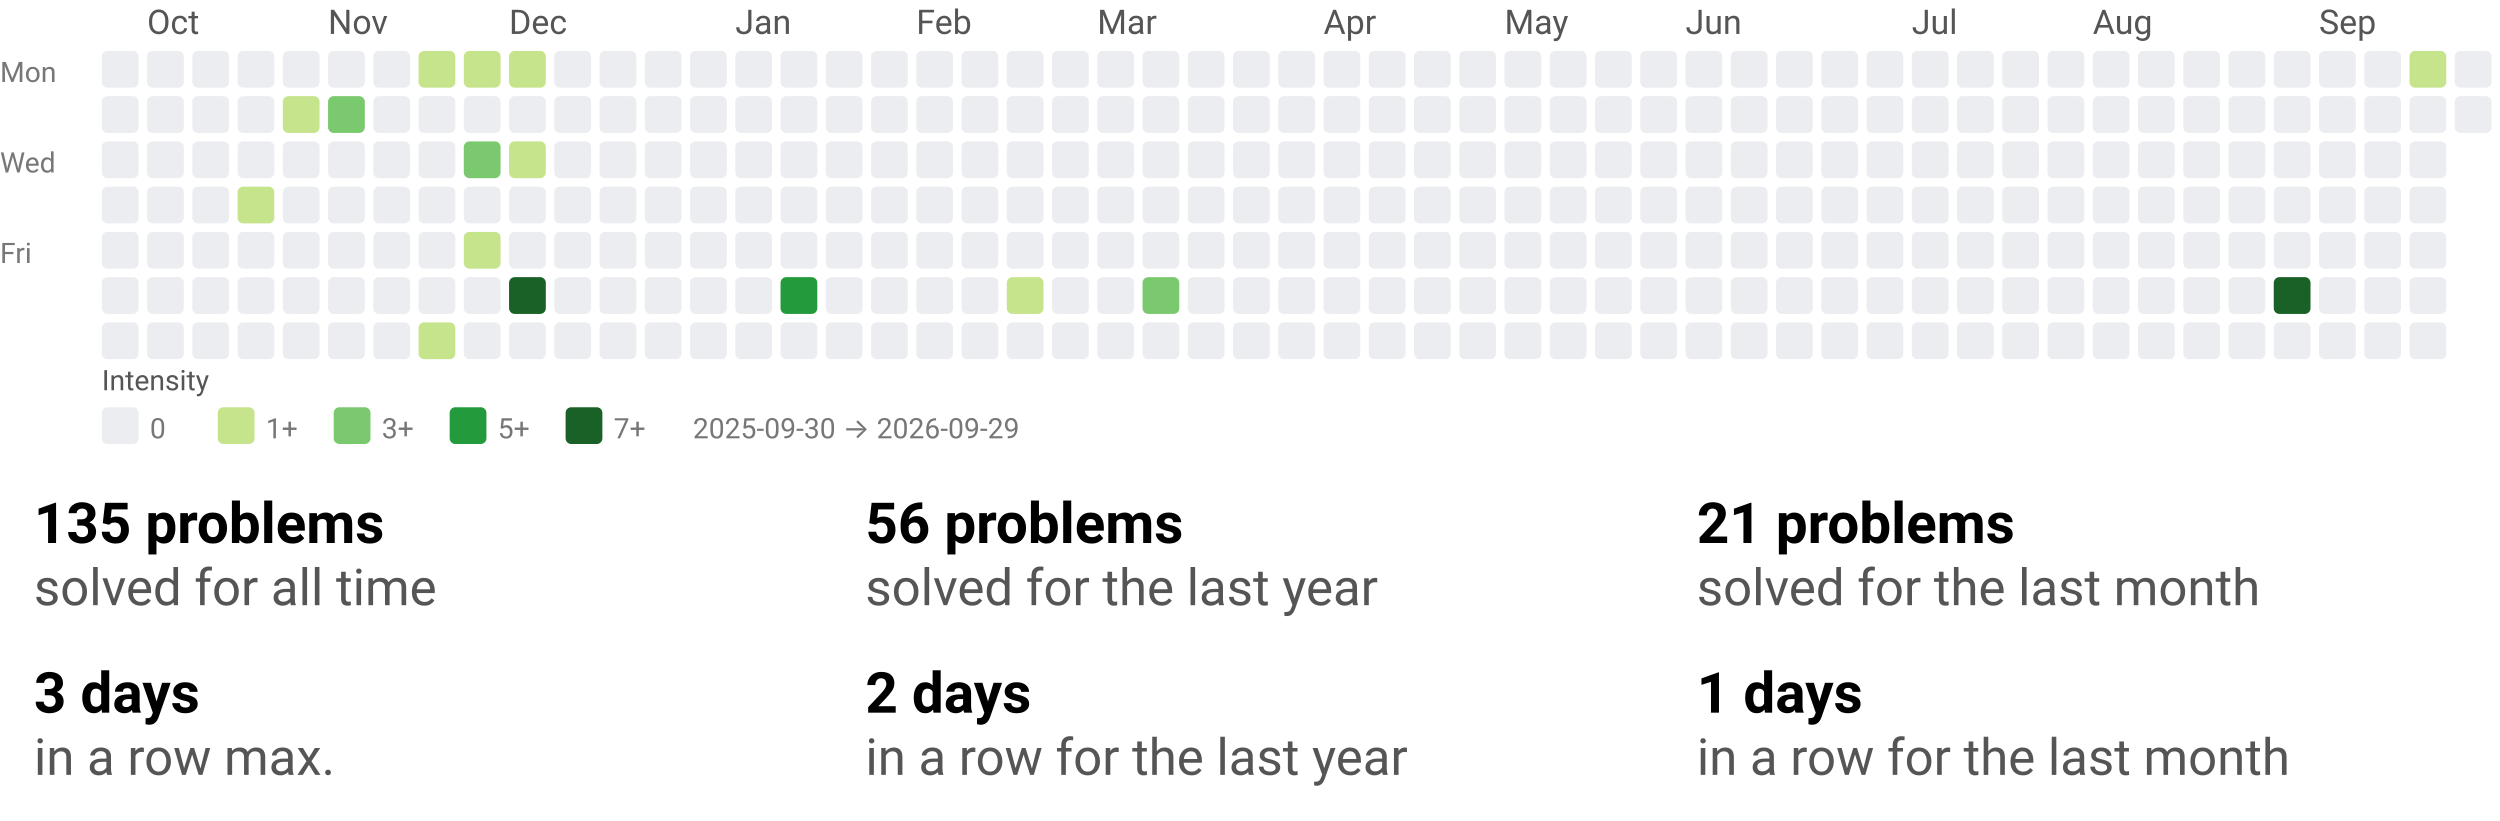
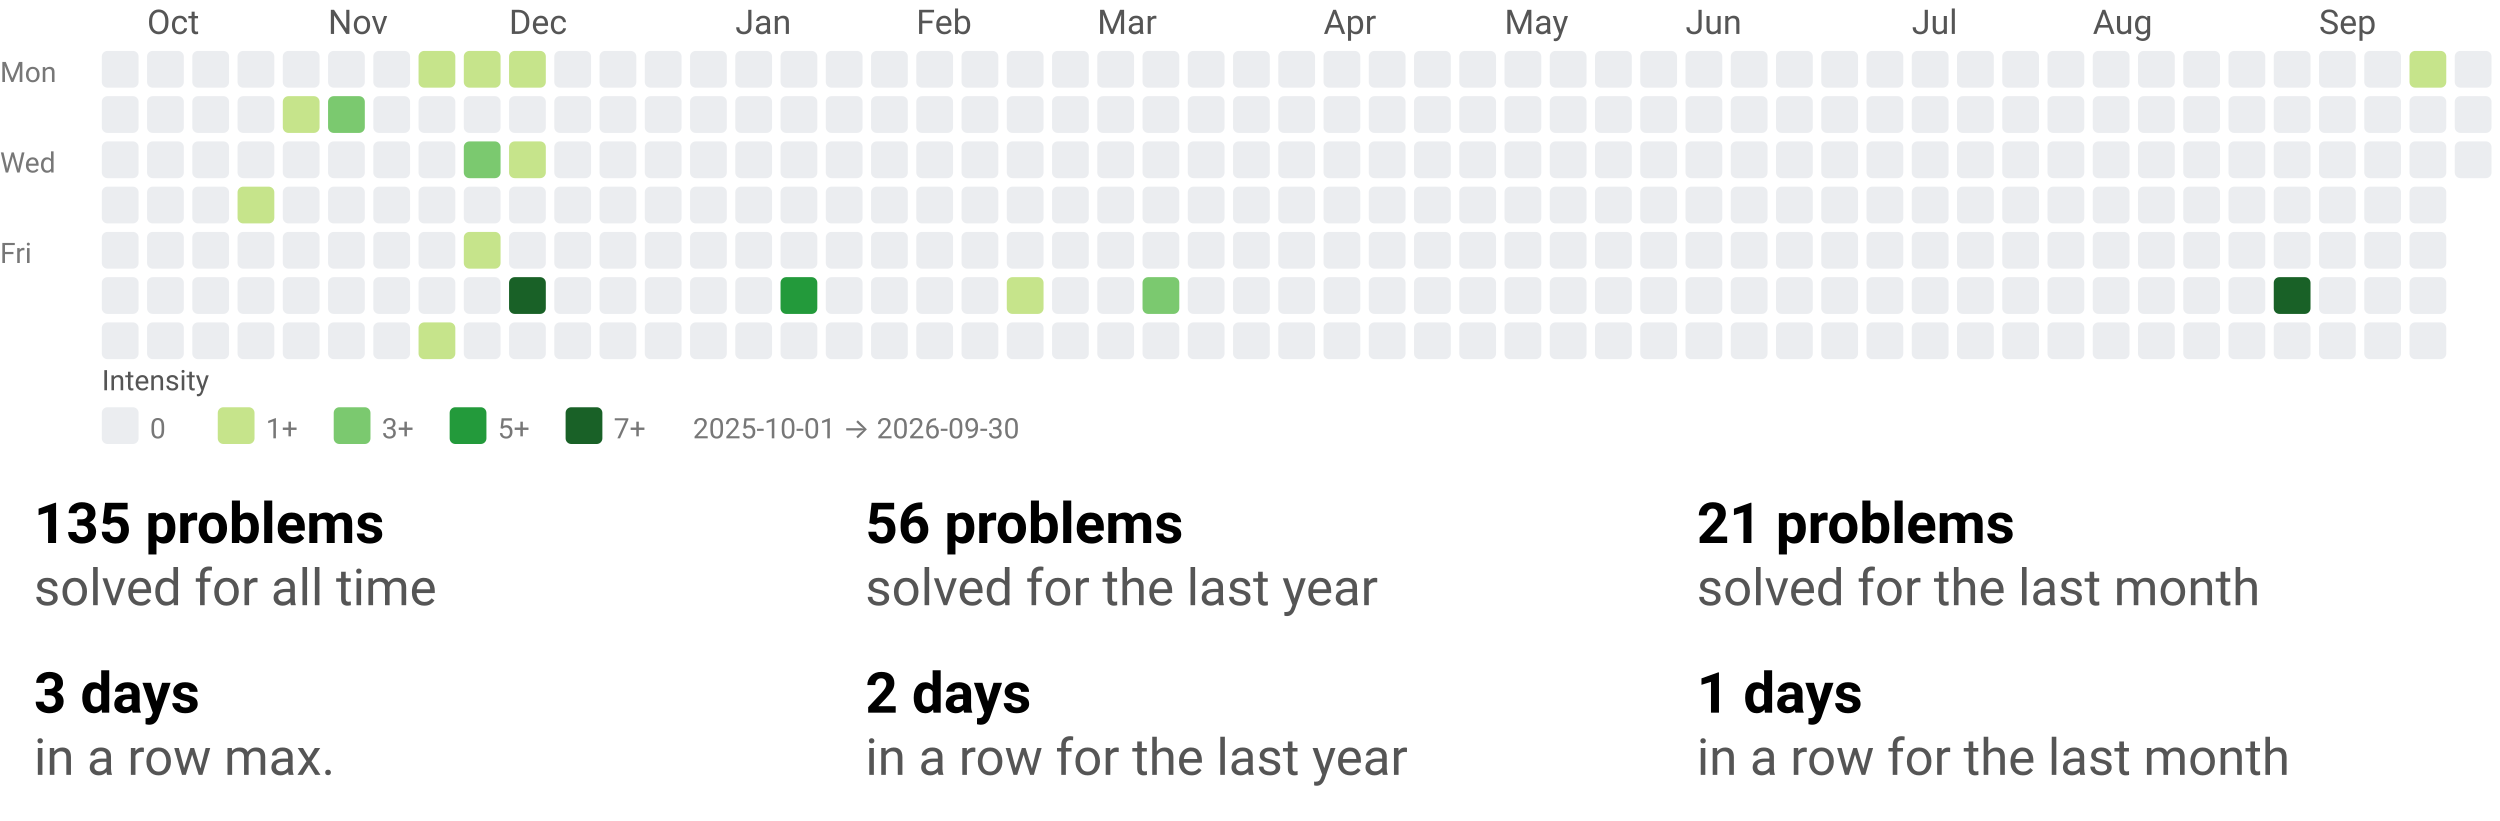
<svg xmlns="http://www.w3.org/2000/svg" width="884" height="290" viewBox="0 0 884 290" role="img" aria-labelledby="t d">
  <style>text{font-family:system-ui,-apple-system, Segoe UI, Roboto, Ubuntu, Cantarell, Noto Sans, sans-serif;}</style>
  <svg width="884" height="158" viewBox="0 0 884 158" role="img" aria-labelledby="title desc">
    <style>text{font-family:system-ui,-apple-system, Segoe UI, Roboto, Ubuntu, Cantarell, Noto Sans, sans-serif;}</style>
    <text x="52" y="12" fill="#555">Oct</text>
    <text x="116" y="12" fill="#555">Nov</text>
    <text x="180" y="12" fill="#555">Dec</text>
    <text x="260" y="12" fill="#555">Jan</text>
    <text x="324" y="12" fill="#555">Feb</text>
    <text x="388" y="12" fill="#555">Mar</text>
    <text x="468" y="12" fill="#555">Apr</text>
    <text x="532" y="12" fill="#555">May</text>
    <text x="596" y="12" fill="#555">Jun</text>
    <text x="676" y="12" fill="#555">Jul</text>
    <text x="740" y="12" fill="#555">Aug</text>
    <text x="820" y="12" fill="#555">Sep</text>
    <text x="0" y="29" font-size="10" fill="#777">Mon</text>
    <text x="0" y="61" font-size="10" fill="#777">Wed</text>
    <text x="0" y="93" font-size="10" fill="#777">Fri</text>
    <rect x="36" y="18" width="13" height="13" rx="2" ry="2" fill="#ebedf0" />
    <rect x="36" y="34" width="13" height="13" rx="2" ry="2" fill="#ebedf0" />
    <rect x="36" y="50" width="13" height="13" rx="2" ry="2" fill="#ebedf0" />
    <rect x="36" y="66" width="13" height="13" rx="2" ry="2" fill="#ebedf0" />
    <rect x="36" y="82" width="13" height="13" rx="2" ry="2" fill="#ebedf0" />
    <rect x="36" y="98" width="13" height="13" rx="2" ry="2" fill="#ebedf0" />
    <rect x="36" y="114" width="13" height="13" rx="2" ry="2" fill="#ebedf0" />
    <rect x="52" y="18" width="13" height="13" rx="2" ry="2" fill="#ebedf0" />
    <rect x="52" y="34" width="13" height="13" rx="2" ry="2" fill="#ebedf0" />
    <rect x="52" y="50" width="13" height="13" rx="2" ry="2" fill="#ebedf0" />
    <rect x="52" y="66" width="13" height="13" rx="2" ry="2" fill="#ebedf0" />
    <rect x="52" y="82" width="13" height="13" rx="2" ry="2" fill="#ebedf0" />
    <rect x="52" y="98" width="13" height="13" rx="2" ry="2" fill="#ebedf0" />
    <rect x="52" y="114" width="13" height="13" rx="2" ry="2" fill="#ebedf0" />
    <rect x="68" y="18" width="13" height="13" rx="2" ry="2" fill="#ebedf0" />
    <rect x="68" y="34" width="13" height="13" rx="2" ry="2" fill="#ebedf0" />
    <rect x="68" y="50" width="13" height="13" rx="2" ry="2" fill="#ebedf0" />
    <rect x="68" y="66" width="13" height="13" rx="2" ry="2" fill="#ebedf0" />
    <rect x="68" y="82" width="13" height="13" rx="2" ry="2" fill="#ebedf0" />
    <rect x="68" y="98" width="13" height="13" rx="2" ry="2" fill="#ebedf0" />
    <rect x="68" y="114" width="13" height="13" rx="2" ry="2" fill="#ebedf0" />
    <rect x="84" y="18" width="13" height="13" rx="2" ry="2" fill="#ebedf0" />
    <rect x="84" y="34" width="13" height="13" rx="2" ry="2" fill="#ebedf0" />
    <rect x="84" y="50" width="13" height="13" rx="2" ry="2" fill="#ebedf0" />
    <rect x="84" y="66" width="13" height="13" rx="2" ry="2" fill="#c6e48b" />
    <rect x="84" y="82" width="13" height="13" rx="2" ry="2" fill="#ebedf0" />
    <rect x="84" y="98" width="13" height="13" rx="2" ry="2" fill="#ebedf0" />
    <rect x="84" y="114" width="13" height="13" rx="2" ry="2" fill="#ebedf0" />
    <rect x="100" y="18" width="13" height="13" rx="2" ry="2" fill="#ebedf0" />
    <rect x="100" y="34" width="13" height="13" rx="2" ry="2" fill="#c6e48b" />
    <rect x="100" y="50" width="13" height="13" rx="2" ry="2" fill="#ebedf0" />
    <rect x="100" y="66" width="13" height="13" rx="2" ry="2" fill="#ebedf0" />
    <rect x="100" y="82" width="13" height="13" rx="2" ry="2" fill="#ebedf0" />
    <rect x="100" y="98" width="13" height="13" rx="2" ry="2" fill="#ebedf0" />
    <rect x="100" y="114" width="13" height="13" rx="2" ry="2" fill="#ebedf0" />
    <rect x="116" y="18" width="13" height="13" rx="2" ry="2" fill="#ebedf0" />
    <rect x="116" y="34" width="13" height="13" rx="2" ry="2" fill="#7bc96f" />
    <rect x="116" y="50" width="13" height="13" rx="2" ry="2" fill="#ebedf0" />
    <rect x="116" y="66" width="13" height="13" rx="2" ry="2" fill="#ebedf0" />
    <rect x="116" y="82" width="13" height="13" rx="2" ry="2" fill="#ebedf0" />
    <rect x="116" y="98" width="13" height="13" rx="2" ry="2" fill="#ebedf0" />
    <rect x="116" y="114" width="13" height="13" rx="2" ry="2" fill="#ebedf0" />
    <rect x="132" y="18" width="13" height="13" rx="2" ry="2" fill="#ebedf0" />
    <rect x="132" y="34" width="13" height="13" rx="2" ry="2" fill="#ebedf0" />
    <rect x="132" y="50" width="13" height="13" rx="2" ry="2" fill="#ebedf0" />
    <rect x="132" y="66" width="13" height="13" rx="2" ry="2" fill="#ebedf0" />
    <rect x="132" y="82" width="13" height="13" rx="2" ry="2" fill="#ebedf0" />
    <rect x="132" y="98" width="13" height="13" rx="2" ry="2" fill="#ebedf0" />
    <rect x="132" y="114" width="13" height="13" rx="2" ry="2" fill="#ebedf0" />
    <rect x="148" y="18" width="13" height="13" rx="2" ry="2" fill="#c6e48b" />
    <rect x="148" y="34" width="13" height="13" rx="2" ry="2" fill="#ebedf0" />
    <rect x="148" y="50" width="13" height="13" rx="2" ry="2" fill="#ebedf0" />
    <rect x="148" y="66" width="13" height="13" rx="2" ry="2" fill="#ebedf0" />
    <rect x="148" y="82" width="13" height="13" rx="2" ry="2" fill="#ebedf0" />
    <rect x="148" y="98" width="13" height="13" rx="2" ry="2" fill="#ebedf0" />
    <rect x="148" y="114" width="13" height="13" rx="2" ry="2" fill="#c6e48b" />
    <rect x="164" y="18" width="13" height="13" rx="2" ry="2" fill="#c6e48b" />
    <rect x="164" y="34" width="13" height="13" rx="2" ry="2" fill="#ebedf0" />
    <rect x="164" y="50" width="13" height="13" rx="2" ry="2" fill="#7bc96f" />
    <rect x="164" y="66" width="13" height="13" rx="2" ry="2" fill="#ebedf0" />
    <rect x="164" y="82" width="13" height="13" rx="2" ry="2" fill="#c6e48b" />
    <rect x="164" y="98" width="13" height="13" rx="2" ry="2" fill="#ebedf0" />
    <rect x="164" y="114" width="13" height="13" rx="2" ry="2" fill="#ebedf0" />
    <rect x="180" y="18" width="13" height="13" rx="2" ry="2" fill="#c6e48b" />
    <rect x="180" y="34" width="13" height="13" rx="2" ry="2" fill="#ebedf0" />
    <rect x="180" y="50" width="13" height="13" rx="2" ry="2" fill="#c6e48b" />
    <rect x="180" y="66" width="13" height="13" rx="2" ry="2" fill="#ebedf0" />
    <rect x="180" y="82" width="13" height="13" rx="2" ry="2" fill="#ebedf0" />
    <rect x="180" y="98" width="13" height="13" rx="2" ry="2" fill="#196127" />
    <rect x="180" y="114" width="13" height="13" rx="2" ry="2" fill="#ebedf0" />
    <rect x="196" y="18" width="13" height="13" rx="2" ry="2" fill="#ebedf0" />
    <rect x="196" y="34" width="13" height="13" rx="2" ry="2" fill="#ebedf0" />
    <rect x="196" y="50" width="13" height="13" rx="2" ry="2" fill="#ebedf0" />
    <rect x="196" y="66" width="13" height="13" rx="2" ry="2" fill="#ebedf0" />
    <rect x="196" y="82" width="13" height="13" rx="2" ry="2" fill="#ebedf0" />
    <rect x="196" y="98" width="13" height="13" rx="2" ry="2" fill="#ebedf0" />
    <rect x="196" y="114" width="13" height="13" rx="2" ry="2" fill="#ebedf0" />
    <rect x="212" y="18" width="13" height="13" rx="2" ry="2" fill="#ebedf0" />
    <rect x="212" y="34" width="13" height="13" rx="2" ry="2" fill="#ebedf0" />
    <rect x="212" y="50" width="13" height="13" rx="2" ry="2" fill="#ebedf0" />
    <rect x="212" y="66" width="13" height="13" rx="2" ry="2" fill="#ebedf0" />
    <rect x="212" y="82" width="13" height="13" rx="2" ry="2" fill="#ebedf0" />
    <rect x="212" y="98" width="13" height="13" rx="2" ry="2" fill="#ebedf0" />
    <rect x="212" y="114" width="13" height="13" rx="2" ry="2" fill="#ebedf0" />
    <rect x="228" y="18" width="13" height="13" rx="2" ry="2" fill="#ebedf0" />
    <rect x="228" y="34" width="13" height="13" rx="2" ry="2" fill="#ebedf0" />
    <rect x="228" y="50" width="13" height="13" rx="2" ry="2" fill="#ebedf0" />
    <rect x="228" y="66" width="13" height="13" rx="2" ry="2" fill="#ebedf0" />
    <rect x="228" y="82" width="13" height="13" rx="2" ry="2" fill="#ebedf0" />
    <rect x="228" y="98" width="13" height="13" rx="2" ry="2" fill="#ebedf0" />
    <rect x="228" y="114" width="13" height="13" rx="2" ry="2" fill="#ebedf0" />
    <rect x="244" y="18" width="13" height="13" rx="2" ry="2" fill="#ebedf0" />
    <rect x="244" y="34" width="13" height="13" rx="2" ry="2" fill="#ebedf0" />
    <rect x="244" y="50" width="13" height="13" rx="2" ry="2" fill="#ebedf0" />
    <rect x="244" y="66" width="13" height="13" rx="2" ry="2" fill="#ebedf0" />
    <rect x="244" y="82" width="13" height="13" rx="2" ry="2" fill="#ebedf0" />
    <rect x="244" y="98" width="13" height="13" rx="2" ry="2" fill="#ebedf0" />
    <rect x="244" y="114" width="13" height="13" rx="2" ry="2" fill="#ebedf0" />
    <rect x="260" y="18" width="13" height="13" rx="2" ry="2" fill="#ebedf0" />
    <rect x="260" y="34" width="13" height="13" rx="2" ry="2" fill="#ebedf0" />
    <rect x="260" y="50" width="13" height="13" rx="2" ry="2" fill="#ebedf0" />
    <rect x="260" y="66" width="13" height="13" rx="2" ry="2" fill="#ebedf0" />
    <rect x="260" y="82" width="13" height="13" rx="2" ry="2" fill="#ebedf0" />
    <rect x="260" y="98" width="13" height="13" rx="2" ry="2" fill="#ebedf0" />
    <rect x="260" y="114" width="13" height="13" rx="2" ry="2" fill="#ebedf0" />
    <rect x="276" y="18" width="13" height="13" rx="2" ry="2" fill="#ebedf0" />
    <rect x="276" y="34" width="13" height="13" rx="2" ry="2" fill="#ebedf0" />
    <rect x="276" y="50" width="13" height="13" rx="2" ry="2" fill="#ebedf0" />
    <rect x="276" y="66" width="13" height="13" rx="2" ry="2" fill="#ebedf0" />
    <rect x="276" y="82" width="13" height="13" rx="2" ry="2" fill="#ebedf0" />
    <rect x="276" y="98" width="13" height="13" rx="2" ry="2" fill="#239a3b" />
    <rect x="276" y="114" width="13" height="13" rx="2" ry="2" fill="#ebedf0" />
    <rect x="292" y="18" width="13" height="13" rx="2" ry="2" fill="#ebedf0" />
    <rect x="292" y="34" width="13" height="13" rx="2" ry="2" fill="#ebedf0" />
    <rect x="292" y="50" width="13" height="13" rx="2" ry="2" fill="#ebedf0" />
    <rect x="292" y="66" width="13" height="13" rx="2" ry="2" fill="#ebedf0" />
    <rect x="292" y="82" width="13" height="13" rx="2" ry="2" fill="#ebedf0" />
    <rect x="292" y="98" width="13" height="13" rx="2" ry="2" fill="#ebedf0" />
    <rect x="292" y="114" width="13" height="13" rx="2" ry="2" fill="#ebedf0" />
    <rect x="308" y="18" width="13" height="13" rx="2" ry="2" fill="#ebedf0" />
    <rect x="308" y="34" width="13" height="13" rx="2" ry="2" fill="#ebedf0" />
    <rect x="308" y="50" width="13" height="13" rx="2" ry="2" fill="#ebedf0" />
    <rect x="308" y="66" width="13" height="13" rx="2" ry="2" fill="#ebedf0" />
    <rect x="308" y="82" width="13" height="13" rx="2" ry="2" fill="#ebedf0" />
    <rect x="308" y="98" width="13" height="13" rx="2" ry="2" fill="#ebedf0" />
    <rect x="308" y="114" width="13" height="13" rx="2" ry="2" fill="#ebedf0" />
    <rect x="324" y="18" width="13" height="13" rx="2" ry="2" fill="#ebedf0" />
    <rect x="324" y="34" width="13" height="13" rx="2" ry="2" fill="#ebedf0" />
    <rect x="324" y="50" width="13" height="13" rx="2" ry="2" fill="#ebedf0" />
    <rect x="324" y="66" width="13" height="13" rx="2" ry="2" fill="#ebedf0" />
    <rect x="324" y="82" width="13" height="13" rx="2" ry="2" fill="#ebedf0" />
    <rect x="324" y="98" width="13" height="13" rx="2" ry="2" fill="#ebedf0" />
    <rect x="324" y="114" width="13" height="13" rx="2" ry="2" fill="#ebedf0" />
    <rect x="340" y="18" width="13" height="13" rx="2" ry="2" fill="#ebedf0" />
    <rect x="340" y="34" width="13" height="13" rx="2" ry="2" fill="#ebedf0" />
    <rect x="340" y="50" width="13" height="13" rx="2" ry="2" fill="#ebedf0" />
    <rect x="340" y="66" width="13" height="13" rx="2" ry="2" fill="#ebedf0" />
    <rect x="340" y="82" width="13" height="13" rx="2" ry="2" fill="#ebedf0" />
    <rect x="340" y="98" width="13" height="13" rx="2" ry="2" fill="#ebedf0" />
    <rect x="340" y="114" width="13" height="13" rx="2" ry="2" fill="#ebedf0" />
    <rect x="356" y="18" width="13" height="13" rx="2" ry="2" fill="#ebedf0" />
    <rect x="356" y="34" width="13" height="13" rx="2" ry="2" fill="#ebedf0" />
    <rect x="356" y="50" width="13" height="13" rx="2" ry="2" fill="#ebedf0" />
    <rect x="356" y="66" width="13" height="13" rx="2" ry="2" fill="#ebedf0" />
    <rect x="356" y="82" width="13" height="13" rx="2" ry="2" fill="#ebedf0" />
    <rect x="356" y="98" width="13" height="13" rx="2" ry="2" fill="#c6e48b" />
    <rect x="356" y="114" width="13" height="13" rx="2" ry="2" fill="#ebedf0" />
    <rect x="372" y="18" width="13" height="13" rx="2" ry="2" fill="#ebedf0" />
    <rect x="372" y="34" width="13" height="13" rx="2" ry="2" fill="#ebedf0" />
    <rect x="372" y="50" width="13" height="13" rx="2" ry="2" fill="#ebedf0" />
    <rect x="372" y="66" width="13" height="13" rx="2" ry="2" fill="#ebedf0" />
    <rect x="372" y="82" width="13" height="13" rx="2" ry="2" fill="#ebedf0" />
    <rect x="372" y="98" width="13" height="13" rx="2" ry="2" fill="#ebedf0" />
    <rect x="372" y="114" width="13" height="13" rx="2" ry="2" fill="#ebedf0" />
    <rect x="388" y="18" width="13" height="13" rx="2" ry="2" fill="#ebedf0" />
    <rect x="388" y="34" width="13" height="13" rx="2" ry="2" fill="#ebedf0" />
    <rect x="388" y="50" width="13" height="13" rx="2" ry="2" fill="#ebedf0" />
    <rect x="388" y="66" width="13" height="13" rx="2" ry="2" fill="#ebedf0" />
    <rect x="388" y="82" width="13" height="13" rx="2" ry="2" fill="#ebedf0" />
    <rect x="388" y="98" width="13" height="13" rx="2" ry="2" fill="#ebedf0" />
    <rect x="388" y="114" width="13" height="13" rx="2" ry="2" fill="#ebedf0" />
    <rect x="404" y="18" width="13" height="13" rx="2" ry="2" fill="#ebedf0" />
    <rect x="404" y="34" width="13" height="13" rx="2" ry="2" fill="#ebedf0" />
    <rect x="404" y="50" width="13" height="13" rx="2" ry="2" fill="#ebedf0" />
    <rect x="404" y="66" width="13" height="13" rx="2" ry="2" fill="#ebedf0" />
    <rect x="404" y="82" width="13" height="13" rx="2" ry="2" fill="#ebedf0" />
    <rect x="404" y="98" width="13" height="13" rx="2" ry="2" fill="#7bc96f" />
    <rect x="404" y="114" width="13" height="13" rx="2" ry="2" fill="#ebedf0" />
    <rect x="420" y="18" width="13" height="13" rx="2" ry="2" fill="#ebedf0" />
    <rect x="420" y="34" width="13" height="13" rx="2" ry="2" fill="#ebedf0" />
    <rect x="420" y="50" width="13" height="13" rx="2" ry="2" fill="#ebedf0" />
    <rect x="420" y="66" width="13" height="13" rx="2" ry="2" fill="#ebedf0" />
    <rect x="420" y="82" width="13" height="13" rx="2" ry="2" fill="#ebedf0" />
    <rect x="420" y="98" width="13" height="13" rx="2" ry="2" fill="#ebedf0" />
    <rect x="420" y="114" width="13" height="13" rx="2" ry="2" fill="#ebedf0" />
    <rect x="436" y="18" width="13" height="13" rx="2" ry="2" fill="#ebedf0" />
    <rect x="436" y="34" width="13" height="13" rx="2" ry="2" fill="#ebedf0" />
    <rect x="436" y="50" width="13" height="13" rx="2" ry="2" fill="#ebedf0" />
    <rect x="436" y="66" width="13" height="13" rx="2" ry="2" fill="#ebedf0" />
    <rect x="436" y="82" width="13" height="13" rx="2" ry="2" fill="#ebedf0" />
    <rect x="436" y="98" width="13" height="13" rx="2" ry="2" fill="#ebedf0" />
    <rect x="436" y="114" width="13" height="13" rx="2" ry="2" fill="#ebedf0" />
    <rect x="452" y="18" width="13" height="13" rx="2" ry="2" fill="#ebedf0" />
    <rect x="452" y="34" width="13" height="13" rx="2" ry="2" fill="#ebedf0" />
    <rect x="452" y="50" width="13" height="13" rx="2" ry="2" fill="#ebedf0" />
    <rect x="452" y="66" width="13" height="13" rx="2" ry="2" fill="#ebedf0" />
    <rect x="452" y="82" width="13" height="13" rx="2" ry="2" fill="#ebedf0" />
    <rect x="452" y="98" width="13" height="13" rx="2" ry="2" fill="#ebedf0" />
    <rect x="452" y="114" width="13" height="13" rx="2" ry="2" fill="#ebedf0" />
    <rect x="468" y="18" width="13" height="13" rx="2" ry="2" fill="#ebedf0" />
    <rect x="468" y="34" width="13" height="13" rx="2" ry="2" fill="#ebedf0" />
    <rect x="468" y="50" width="13" height="13" rx="2" ry="2" fill="#ebedf0" />
    <rect x="468" y="66" width="13" height="13" rx="2" ry="2" fill="#ebedf0" />
    <rect x="468" y="82" width="13" height="13" rx="2" ry="2" fill="#ebedf0" />
    <rect x="468" y="98" width="13" height="13" rx="2" ry="2" fill="#ebedf0" />
    <rect x="468" y="114" width="13" height="13" rx="2" ry="2" fill="#ebedf0" />
    <rect x="484" y="18" width="13" height="13" rx="2" ry="2" fill="#ebedf0" />
    <rect x="484" y="34" width="13" height="13" rx="2" ry="2" fill="#ebedf0" />
    <rect x="484" y="50" width="13" height="13" rx="2" ry="2" fill="#ebedf0" />
    <rect x="484" y="66" width="13" height="13" rx="2" ry="2" fill="#ebedf0" />
    <rect x="484" y="82" width="13" height="13" rx="2" ry="2" fill="#ebedf0" />
    <rect x="484" y="98" width="13" height="13" rx="2" ry="2" fill="#ebedf0" />
    <rect x="484" y="114" width="13" height="13" rx="2" ry="2" fill="#ebedf0" />
    <rect x="500" y="18" width="13" height="13" rx="2" ry="2" fill="#ebedf0" />
    <rect x="500" y="34" width="13" height="13" rx="2" ry="2" fill="#ebedf0" />
    <rect x="500" y="50" width="13" height="13" rx="2" ry="2" fill="#ebedf0" />
    <rect x="500" y="66" width="13" height="13" rx="2" ry="2" fill="#ebedf0" />
    <rect x="500" y="82" width="13" height="13" rx="2" ry="2" fill="#ebedf0" />
    <rect x="500" y="98" width="13" height="13" rx="2" ry="2" fill="#ebedf0" />
    <rect x="500" y="114" width="13" height="13" rx="2" ry="2" fill="#ebedf0" />
    <rect x="516" y="18" width="13" height="13" rx="2" ry="2" fill="#ebedf0" />
    <rect x="516" y="34" width="13" height="13" rx="2" ry="2" fill="#ebedf0" />
    <rect x="516" y="50" width="13" height="13" rx="2" ry="2" fill="#ebedf0" />
    <rect x="516" y="66" width="13" height="13" rx="2" ry="2" fill="#ebedf0" />
    <rect x="516" y="82" width="13" height="13" rx="2" ry="2" fill="#ebedf0" />
    <rect x="516" y="98" width="13" height="13" rx="2" ry="2" fill="#ebedf0" />
    <rect x="516" y="114" width="13" height="13" rx="2" ry="2" fill="#ebedf0" />
    <rect x="532" y="18" width="13" height="13" rx="2" ry="2" fill="#ebedf0" />
    <rect x="532" y="34" width="13" height="13" rx="2" ry="2" fill="#ebedf0" />
    <rect x="532" y="50" width="13" height="13" rx="2" ry="2" fill="#ebedf0" />
    <rect x="532" y="66" width="13" height="13" rx="2" ry="2" fill="#ebedf0" />
    <rect x="532" y="82" width="13" height="13" rx="2" ry="2" fill="#ebedf0" />
    <rect x="532" y="98" width="13" height="13" rx="2" ry="2" fill="#ebedf0" />
    <rect x="532" y="114" width="13" height="13" rx="2" ry="2" fill="#ebedf0" />
    <rect x="548" y="18" width="13" height="13" rx="2" ry="2" fill="#ebedf0" />
    <rect x="548" y="34" width="13" height="13" rx="2" ry="2" fill="#ebedf0" />
    <rect x="548" y="50" width="13" height="13" rx="2" ry="2" fill="#ebedf0" />
    <rect x="548" y="66" width="13" height="13" rx="2" ry="2" fill="#ebedf0" />
    <rect x="548" y="82" width="13" height="13" rx="2" ry="2" fill="#ebedf0" />
    <rect x="548" y="98" width="13" height="13" rx="2" ry="2" fill="#ebedf0" />
    <rect x="548" y="114" width="13" height="13" rx="2" ry="2" fill="#ebedf0" />
    <rect x="564" y="18" width="13" height="13" rx="2" ry="2" fill="#ebedf0" />
    <rect x="564" y="34" width="13" height="13" rx="2" ry="2" fill="#ebedf0" />
    <rect x="564" y="50" width="13" height="13" rx="2" ry="2" fill="#ebedf0" />
    <rect x="564" y="66" width="13" height="13" rx="2" ry="2" fill="#ebedf0" />
    <rect x="564" y="82" width="13" height="13" rx="2" ry="2" fill="#ebedf0" />
    <rect x="564" y="98" width="13" height="13" rx="2" ry="2" fill="#ebedf0" />
    <rect x="564" y="114" width="13" height="13" rx="2" ry="2" fill="#ebedf0" />
    <rect x="580" y="18" width="13" height="13" rx="2" ry="2" fill="#ebedf0" />
    <rect x="580" y="34" width="13" height="13" rx="2" ry="2" fill="#ebedf0" />
    <rect x="580" y="50" width="13" height="13" rx="2" ry="2" fill="#ebedf0" />
    <rect x="580" y="66" width="13" height="13" rx="2" ry="2" fill="#ebedf0" />
    <rect x="580" y="82" width="13" height="13" rx="2" ry="2" fill="#ebedf0" />
    <rect x="580" y="98" width="13" height="13" rx="2" ry="2" fill="#ebedf0" />
    <rect x="580" y="114" width="13" height="13" rx="2" ry="2" fill="#ebedf0" />
    <rect x="596" y="18" width="13" height="13" rx="2" ry="2" fill="#ebedf0" />
    <rect x="596" y="34" width="13" height="13" rx="2" ry="2" fill="#ebedf0" />
    <rect x="596" y="50" width="13" height="13" rx="2" ry="2" fill="#ebedf0" />
    <rect x="596" y="66" width="13" height="13" rx="2" ry="2" fill="#ebedf0" />
    <rect x="596" y="82" width="13" height="13" rx="2" ry="2" fill="#ebedf0" />
    <rect x="596" y="98" width="13" height="13" rx="2" ry="2" fill="#ebedf0" />
    <rect x="596" y="114" width="13" height="13" rx="2" ry="2" fill="#ebedf0" />
    <rect x="612" y="18" width="13" height="13" rx="2" ry="2" fill="#ebedf0" />
    <rect x="612" y="34" width="13" height="13" rx="2" ry="2" fill="#ebedf0" />
    <rect x="612" y="50" width="13" height="13" rx="2" ry="2" fill="#ebedf0" />
    <rect x="612" y="66" width="13" height="13" rx="2" ry="2" fill="#ebedf0" />
    <rect x="612" y="82" width="13" height="13" rx="2" ry="2" fill="#ebedf0" />
    <rect x="612" y="98" width="13" height="13" rx="2" ry="2" fill="#ebedf0" />
    <rect x="612" y="114" width="13" height="13" rx="2" ry="2" fill="#ebedf0" />
    <rect x="628" y="18" width="13" height="13" rx="2" ry="2" fill="#ebedf0" />
    <rect x="628" y="34" width="13" height="13" rx="2" ry="2" fill="#ebedf0" />
    <rect x="628" y="50" width="13" height="13" rx="2" ry="2" fill="#ebedf0" />
    <rect x="628" y="66" width="13" height="13" rx="2" ry="2" fill="#ebedf0" />
    <rect x="628" y="82" width="13" height="13" rx="2" ry="2" fill="#ebedf0" />
    <rect x="628" y="98" width="13" height="13" rx="2" ry="2" fill="#ebedf0" />
    <rect x="628" y="114" width="13" height="13" rx="2" ry="2" fill="#ebedf0" />
    <rect x="644" y="18" width="13" height="13" rx="2" ry="2" fill="#ebedf0" />
    <rect x="644" y="34" width="13" height="13" rx="2" ry="2" fill="#ebedf0" />
    <rect x="644" y="50" width="13" height="13" rx="2" ry="2" fill="#ebedf0" />
    <rect x="644" y="66" width="13" height="13" rx="2" ry="2" fill="#ebedf0" />
    <rect x="644" y="82" width="13" height="13" rx="2" ry="2" fill="#ebedf0" />
    <rect x="644" y="98" width="13" height="13" rx="2" ry="2" fill="#ebedf0" />
    <rect x="644" y="114" width="13" height="13" rx="2" ry="2" fill="#ebedf0" />
    <rect x="660" y="18" width="13" height="13" rx="2" ry="2" fill="#ebedf0" />
    <rect x="660" y="34" width="13" height="13" rx="2" ry="2" fill="#ebedf0" />
    <rect x="660" y="50" width="13" height="13" rx="2" ry="2" fill="#ebedf0" />
    <rect x="660" y="66" width="13" height="13" rx="2" ry="2" fill="#ebedf0" />
    <rect x="660" y="82" width="13" height="13" rx="2" ry="2" fill="#ebedf0" />
    <rect x="660" y="98" width="13" height="13" rx="2" ry="2" fill="#ebedf0" />
    <rect x="660" y="114" width="13" height="13" rx="2" ry="2" fill="#ebedf0" />
    <rect x="676" y="18" width="13" height="13" rx="2" ry="2" fill="#ebedf0" />
    <rect x="676" y="34" width="13" height="13" rx="2" ry="2" fill="#ebedf0" />
    <rect x="676" y="50" width="13" height="13" rx="2" ry="2" fill="#ebedf0" />
    <rect x="676" y="66" width="13" height="13" rx="2" ry="2" fill="#ebedf0" />
    <rect x="676" y="82" width="13" height="13" rx="2" ry="2" fill="#ebedf0" />
    <rect x="676" y="98" width="13" height="13" rx="2" ry="2" fill="#ebedf0" />
    <rect x="676" y="114" width="13" height="13" rx="2" ry="2" fill="#ebedf0" />
    <rect x="692" y="18" width="13" height="13" rx="2" ry="2" fill="#ebedf0" />
    <rect x="692" y="34" width="13" height="13" rx="2" ry="2" fill="#ebedf0" />
    <rect x="692" y="50" width="13" height="13" rx="2" ry="2" fill="#ebedf0" />
    <rect x="692" y="66" width="13" height="13" rx="2" ry="2" fill="#ebedf0" />
    <rect x="692" y="82" width="13" height="13" rx="2" ry="2" fill="#ebedf0" />
    <rect x="692" y="98" width="13" height="13" rx="2" ry="2" fill="#ebedf0" />
    <rect x="692" y="114" width="13" height="13" rx="2" ry="2" fill="#ebedf0" />
    <rect x="708" y="18" width="13" height="13" rx="2" ry="2" fill="#ebedf0" />
    <rect x="708" y="34" width="13" height="13" rx="2" ry="2" fill="#ebedf0" />
    <rect x="708" y="50" width="13" height="13" rx="2" ry="2" fill="#ebedf0" />
    <rect x="708" y="66" width="13" height="13" rx="2" ry="2" fill="#ebedf0" />
    <rect x="708" y="82" width="13" height="13" rx="2" ry="2" fill="#ebedf0" />
    <rect x="708" y="98" width="13" height="13" rx="2" ry="2" fill="#ebedf0" />
    <rect x="708" y="114" width="13" height="13" rx="2" ry="2" fill="#ebedf0" />
    <rect x="724" y="18" width="13" height="13" rx="2" ry="2" fill="#ebedf0" />
    <rect x="724" y="34" width="13" height="13" rx="2" ry="2" fill="#ebedf0" />
    <rect x="724" y="50" width="13" height="13" rx="2" ry="2" fill="#ebedf0" />
    <rect x="724" y="66" width="13" height="13" rx="2" ry="2" fill="#ebedf0" />
    <rect x="724" y="82" width="13" height="13" rx="2" ry="2" fill="#ebedf0" />
    <rect x="724" y="98" width="13" height="13" rx="2" ry="2" fill="#ebedf0" />
    <rect x="724" y="114" width="13" height="13" rx="2" ry="2" fill="#ebedf0" />
    <rect x="740" y="18" width="13" height="13" rx="2" ry="2" fill="#ebedf0" />
    <rect x="740" y="34" width="13" height="13" rx="2" ry="2" fill="#ebedf0" />
    <rect x="740" y="50" width="13" height="13" rx="2" ry="2" fill="#ebedf0" />
    <rect x="740" y="66" width="13" height="13" rx="2" ry="2" fill="#ebedf0" />
    <rect x="740" y="82" width="13" height="13" rx="2" ry="2" fill="#ebedf0" />
    <rect x="740" y="98" width="13" height="13" rx="2" ry="2" fill="#ebedf0" />
    <rect x="740" y="114" width="13" height="13" rx="2" ry="2" fill="#ebedf0" />
    <rect x="756" y="18" width="13" height="13" rx="2" ry="2" fill="#ebedf0" />
    <rect x="756" y="34" width="13" height="13" rx="2" ry="2" fill="#ebedf0" />
    <rect x="756" y="50" width="13" height="13" rx="2" ry="2" fill="#ebedf0" />
    <rect x="756" y="66" width="13" height="13" rx="2" ry="2" fill="#ebedf0" />
    <rect x="756" y="82" width="13" height="13" rx="2" ry="2" fill="#ebedf0" />
    <rect x="756" y="98" width="13" height="13" rx="2" ry="2" fill="#ebedf0" />
    <rect x="756" y="114" width="13" height="13" rx="2" ry="2" fill="#ebedf0" />
    <rect x="772" y="18" width="13" height="13" rx="2" ry="2" fill="#ebedf0" />
    <rect x="772" y="34" width="13" height="13" rx="2" ry="2" fill="#ebedf0" />
    <rect x="772" y="50" width="13" height="13" rx="2" ry="2" fill="#ebedf0" />
    <rect x="772" y="66" width="13" height="13" rx="2" ry="2" fill="#ebedf0" />
    <rect x="772" y="82" width="13" height="13" rx="2" ry="2" fill="#ebedf0" />
    <rect x="772" y="98" width="13" height="13" rx="2" ry="2" fill="#ebedf0" />
    <rect x="772" y="114" width="13" height="13" rx="2" ry="2" fill="#ebedf0" />
    <rect x="788" y="18" width="13" height="13" rx="2" ry="2" fill="#ebedf0" />
    <rect x="788" y="34" width="13" height="13" rx="2" ry="2" fill="#ebedf0" />
    <rect x="788" y="50" width="13" height="13" rx="2" ry="2" fill="#ebedf0" />
    <rect x="788" y="66" width="13" height="13" rx="2" ry="2" fill="#ebedf0" />
    <rect x="788" y="82" width="13" height="13" rx="2" ry="2" fill="#ebedf0" />
    <rect x="788" y="98" width="13" height="13" rx="2" ry="2" fill="#ebedf0" />
    <rect x="788" y="114" width="13" height="13" rx="2" ry="2" fill="#ebedf0" />
    <rect x="804" y="18" width="13" height="13" rx="2" ry="2" fill="#ebedf0" />
    <rect x="804" y="34" width="13" height="13" rx="2" ry="2" fill="#ebedf0" />
    <rect x="804" y="50" width="13" height="13" rx="2" ry="2" fill="#ebedf0" />
    <rect x="804" y="66" width="13" height="13" rx="2" ry="2" fill="#ebedf0" />
    <rect x="804" y="82" width="13" height="13" rx="2" ry="2" fill="#ebedf0" />
    <rect x="804" y="98" width="13" height="13" rx="2" ry="2" fill="#196127" />
    <rect x="804" y="114" width="13" height="13" rx="2" ry="2" fill="#ebedf0" />
    <rect x="820" y="18" width="13" height="13" rx="2" ry="2" fill="#ebedf0" />
    <rect x="820" y="34" width="13" height="13" rx="2" ry="2" fill="#ebedf0" />
    <rect x="820" y="50" width="13" height="13" rx="2" ry="2" fill="#ebedf0" />
    <rect x="820" y="66" width="13" height="13" rx="2" ry="2" fill="#ebedf0" />
    <rect x="820" y="82" width="13" height="13" rx="2" ry="2" fill="#ebedf0" />
    <rect x="820" y="98" width="13" height="13" rx="2" ry="2" fill="#ebedf0" />
    <rect x="820" y="114" width="13" height="13" rx="2" ry="2" fill="#ebedf0" />
    <rect x="836" y="18" width="13" height="13" rx="2" ry="2" fill="#ebedf0" />
    <rect x="836" y="34" width="13" height="13" rx="2" ry="2" fill="#ebedf0" />
    <rect x="836" y="50" width="13" height="13" rx="2" ry="2" fill="#ebedf0" />
    <rect x="836" y="66" width="13" height="13" rx="2" ry="2" fill="#ebedf0" />
    <rect x="836" y="82" width="13" height="13" rx="2" ry="2" fill="#ebedf0" />
    <rect x="836" y="98" width="13" height="13" rx="2" ry="2" fill="#ebedf0" />
    <rect x="836" y="114" width="13" height="13" rx="2" ry="2" fill="#ebedf0" />
    <rect x="852" y="18" width="13" height="13" rx="2" ry="2" fill="#c6e48b" />
    <rect x="852" y="34" width="13" height="13" rx="2" ry="2" fill="#ebedf0" />
    <rect x="852" y="50" width="13" height="13" rx="2" ry="2" fill="#ebedf0" />
    <rect x="852" y="66" width="13" height="13" rx="2" ry="2" fill="#ebedf0" />
    <rect x="852" y="82" width="13" height="13" rx="2" ry="2" fill="#ebedf0" />
    <rect x="852" y="98" width="13" height="13" rx="2" ry="2" fill="#ebedf0" />
    <rect x="852" y="114" width="13" height="13" rx="2" ry="2" fill="#ebedf0" />
    <rect x="868" y="18" width="13" height="13" rx="2" ry="2" fill="#ebedf0" />
    <rect x="868" y="34" width="13" height="13" rx="2" ry="2" fill="#ebedf0" />
+     <rect x="868" y="50" width="13" height="13" rx="2" ry="2" fill="#ebedf0" />
    <text x="36" y="138" font-size="10" fill="#555">Intensity</text>
    <g>
      <rect x="36" y="144" width="13" height="13" rx="2" ry="2" fill="#ebedf0" />
      <text x="53" y="155" font-size="10" fill="#777">0</text>
    </g>
    <g>
      <rect x="77" y="144" width="13" height="13" rx="2" ry="2" fill="#c6e48b" />
      <text x="94" y="155" font-size="10" fill="#777">1+</text>
    </g>
    <g>
      <rect x="118" y="144" width="13" height="13" rx="2" ry="2" fill="#7bc96f" />
      <text x="135" y="155" font-size="10" fill="#777">3+</text>
    </g>
    <g>
      <rect x="159" y="144" width="13" height="13" rx="2" ry="2" fill="#239a3b" />
      <text x="176" y="155" font-size="10" fill="#777">5+</text>
    </g>
    <g>
      <rect x="200" y="144" width="13" height="13" rx="2" ry="2" fill="#196127" />
      <text x="217" y="155" font-size="10" fill="#777">7+</text>
    </g>
-     <text x="245" y="155" font-size="10" fill="#777">2025-09-30 → 2026-09-29</text>
+     <text x="245" y="155" font-size="10" fill="#777">2025-10-01 → 2026-09-30</text>
  </svg>
  <text x="12" y="192" font-size="20" font-weight="600">135 problems</text>
  <text x="12" y="214" fill="#555" font-size="18">solved for all time</text>
  <text x="306" y="192" font-size="20" font-weight="600">56 problems</text>
  <text x="306" y="214" fill="#555" font-size="18">solved for the last year</text>
  <text x="600" y="192" font-size="20" font-weight="600">21 problems</text>
  <text x="600" y="214" fill="#555" font-size="18">solved for the last month</text>
  <text x="12" y="252" font-size="20" font-weight="600">3 days</text>
  <text x="12" y="274" fill="#555" font-size="18">in a row max.</text>
  <text x="306" y="252" font-size="20" font-weight="600">2 days</text>
  <text x="306" y="274" fill="#555" font-size="18">in a row for the last year</text>
  <text x="600" y="252" font-size="20" font-weight="600">1 days</text>
  <text x="600" y="274" fill="#555" font-size="18">in a row for the last month</text>
</svg>
